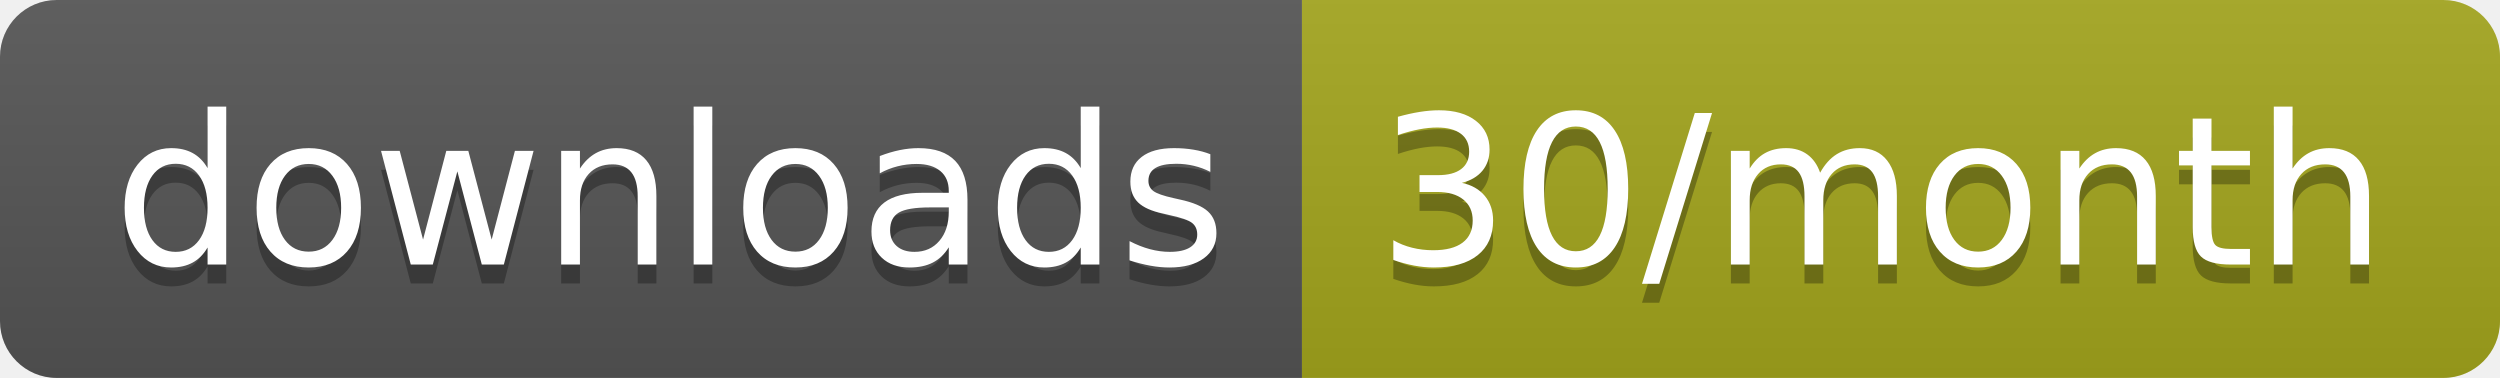
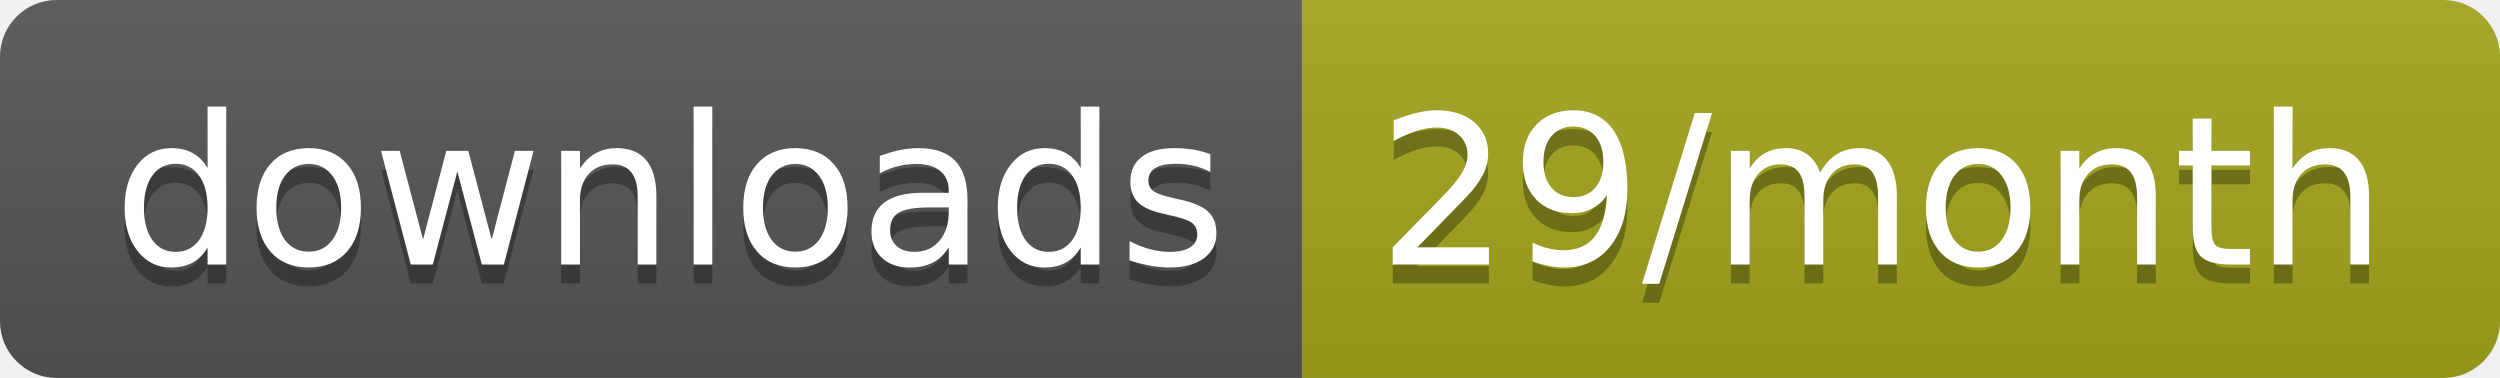
<svg xmlns="http://www.w3.org/2000/svg" width="132.3" height="20">
  <linearGradient id="smooth" x2="0" y2="100%">
    <stop offset="0" stop-color="#bbb" stop-opacity=".1" />
    <stop offset="1" stop-opacity=".1" />
  </linearGradient>
  <clipPath id="round">
    <rect width="132.3" height="20" rx="3" fill="#fff" />
  </clipPath>
  <g clip-path="url(#round)">
    <rect width="68.9" height="20" fill="#555" />
    <rect x="68.9" width="63.4" height="20" fill="#a4a61d" />
    <rect width="132.3" height="20" fill="url(#smooth)" />
  </g>
  <g fill="#fff" text-anchor="middle" font-family="DejaVu Sans,Verdana,Geneva,sans-serif" font-size="110">
    <text x="354.5" y="150" fill="#010101" fill-opacity=".3" transform="scale(0.1)" textLength="589.0" lengthAdjust="spacing">downloads</text>
    <text x="354.5" y="140" transform="scale(0.1)" textLength="589.0" lengthAdjust="spacing">downloads</text>
-     <text x="996" y="150" fill="#010101" fill-opacity=".3" transform="scale(0.1)" textLength="534.0" lengthAdjust="spacing">30/month</text>
-     <text x="996" y="140" transform="scale(0.1)" textLength="534.0" lengthAdjust="spacing">30/month</text>
+     <text x="996" y="150" fill="#010101" fill-opacity=".3" transform="scale(0.1)" textLength="534.0" lengthAdjust="spacing">29/month</text>
+     <text x="996" y="140" transform="scale(0.1)" textLength="534.0" lengthAdjust="spacing">29/month</text>
  </g>
</svg>
